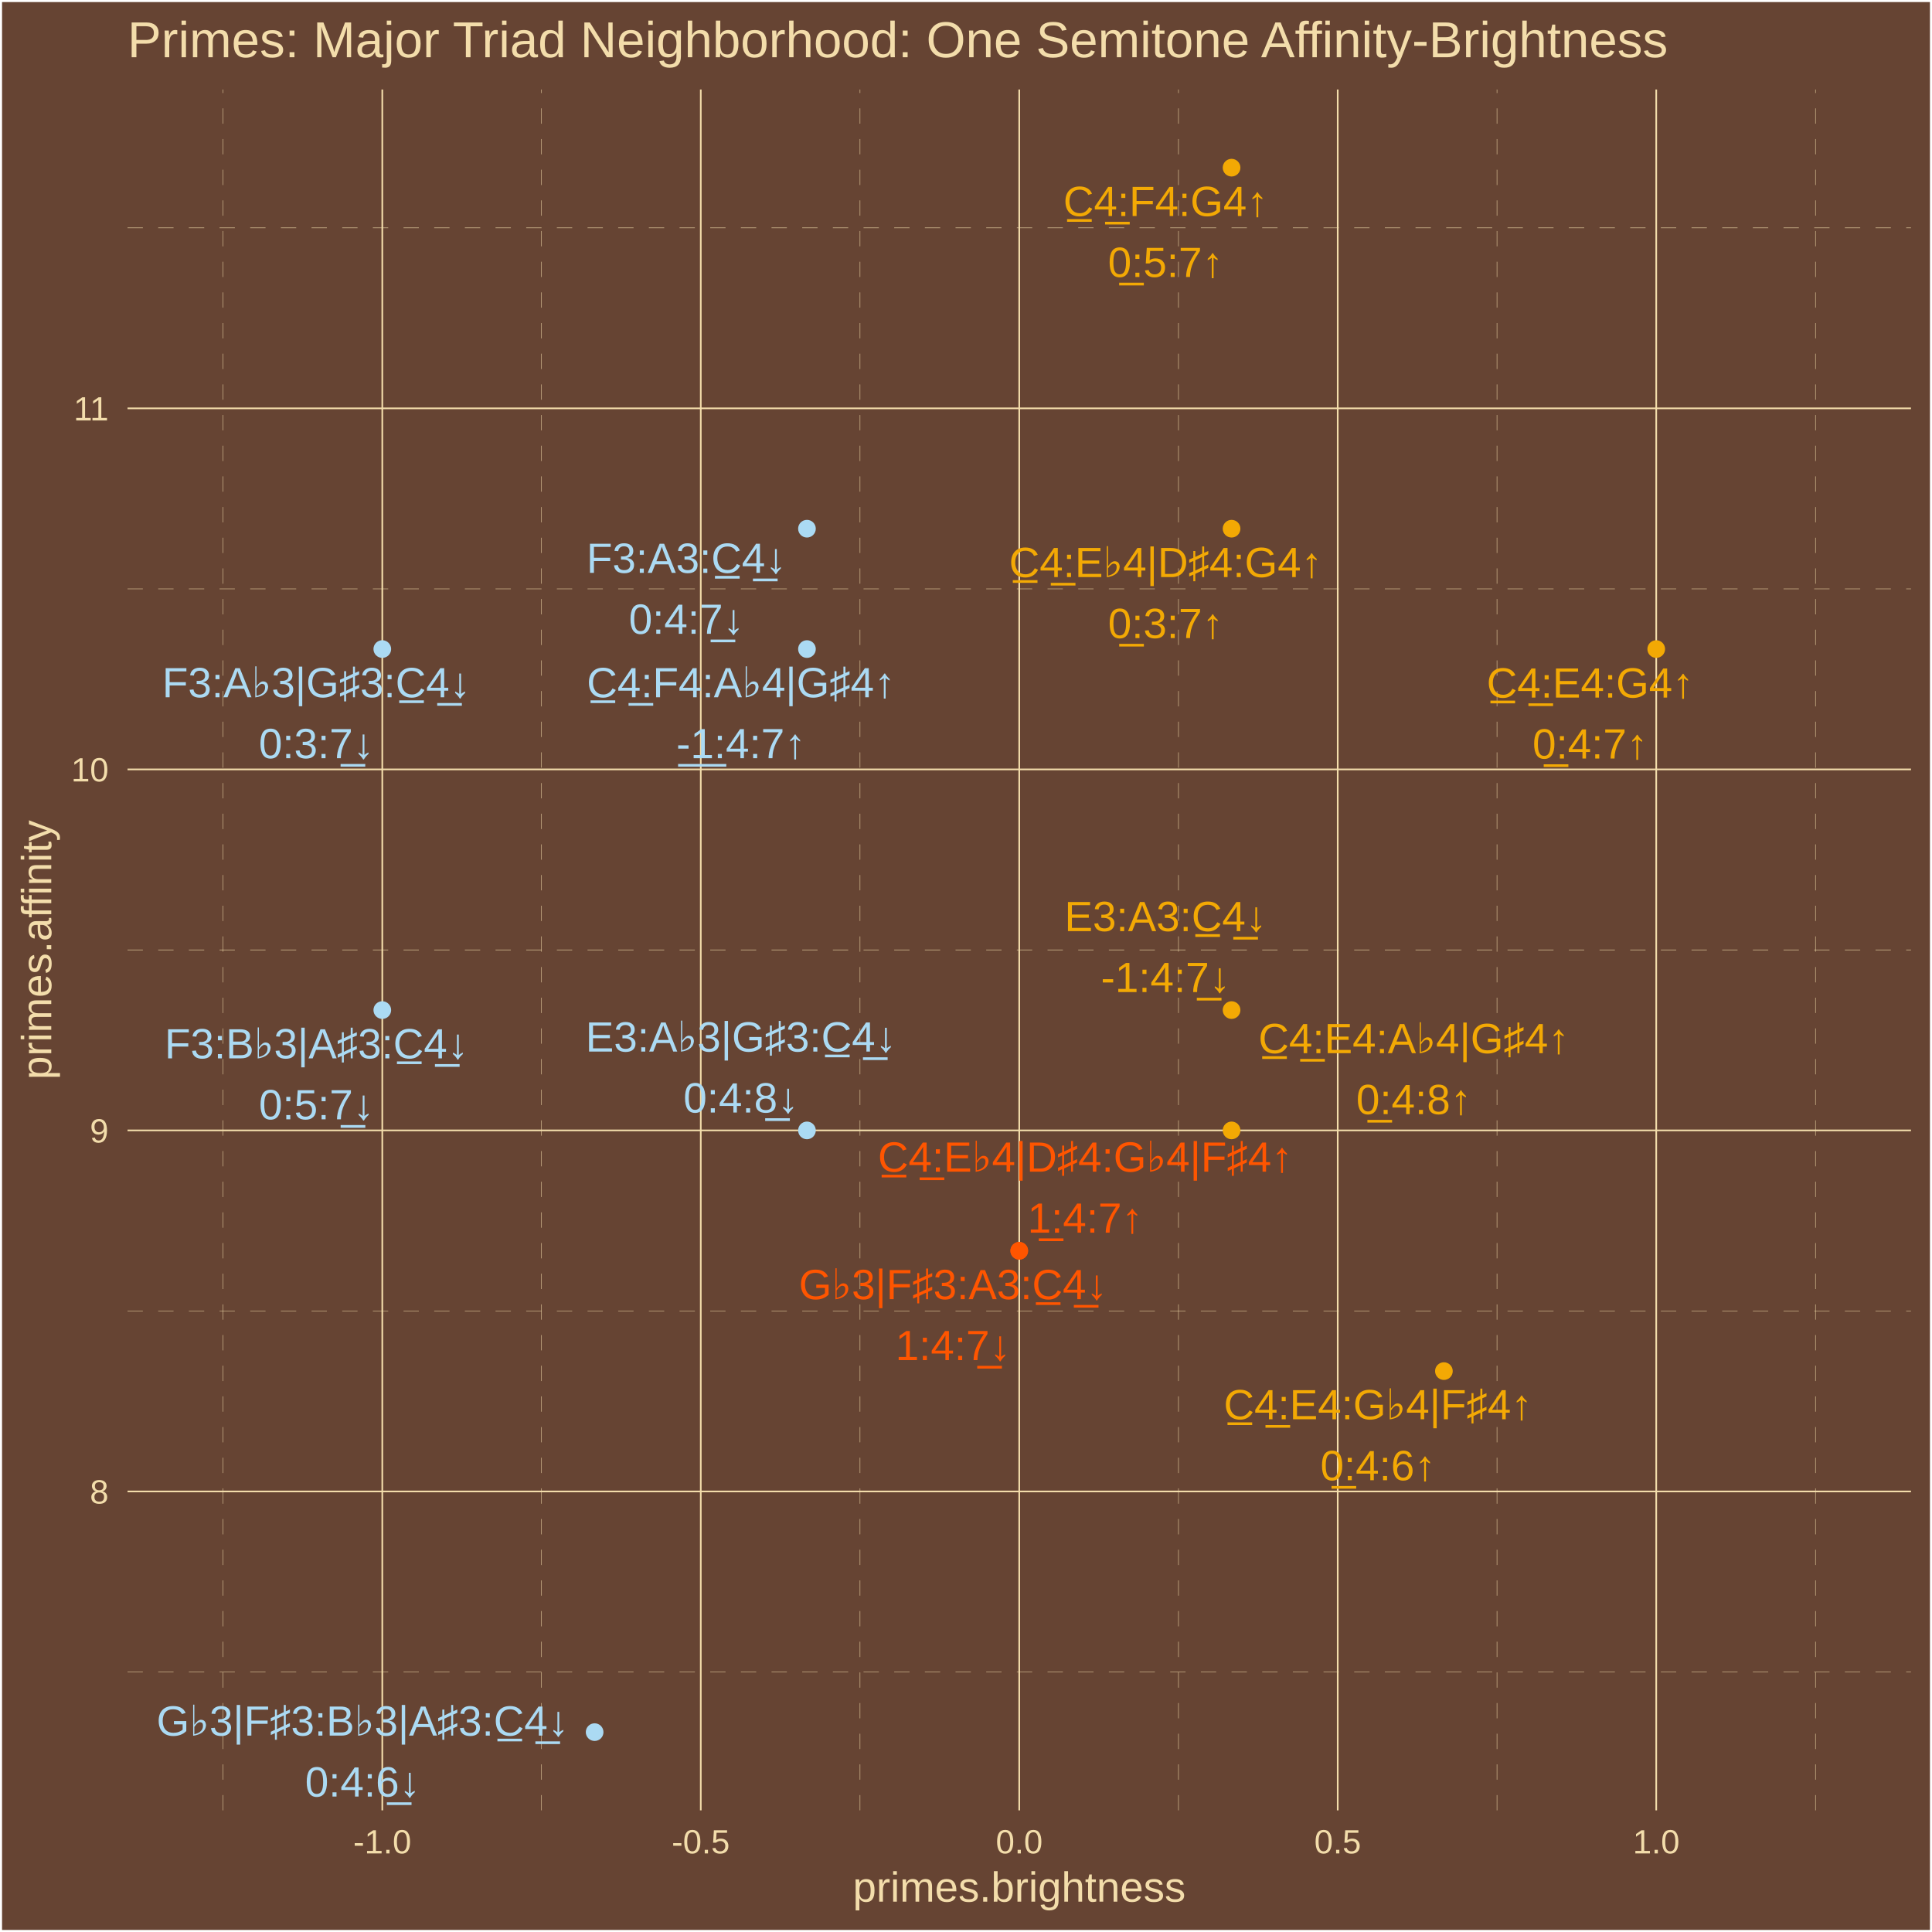
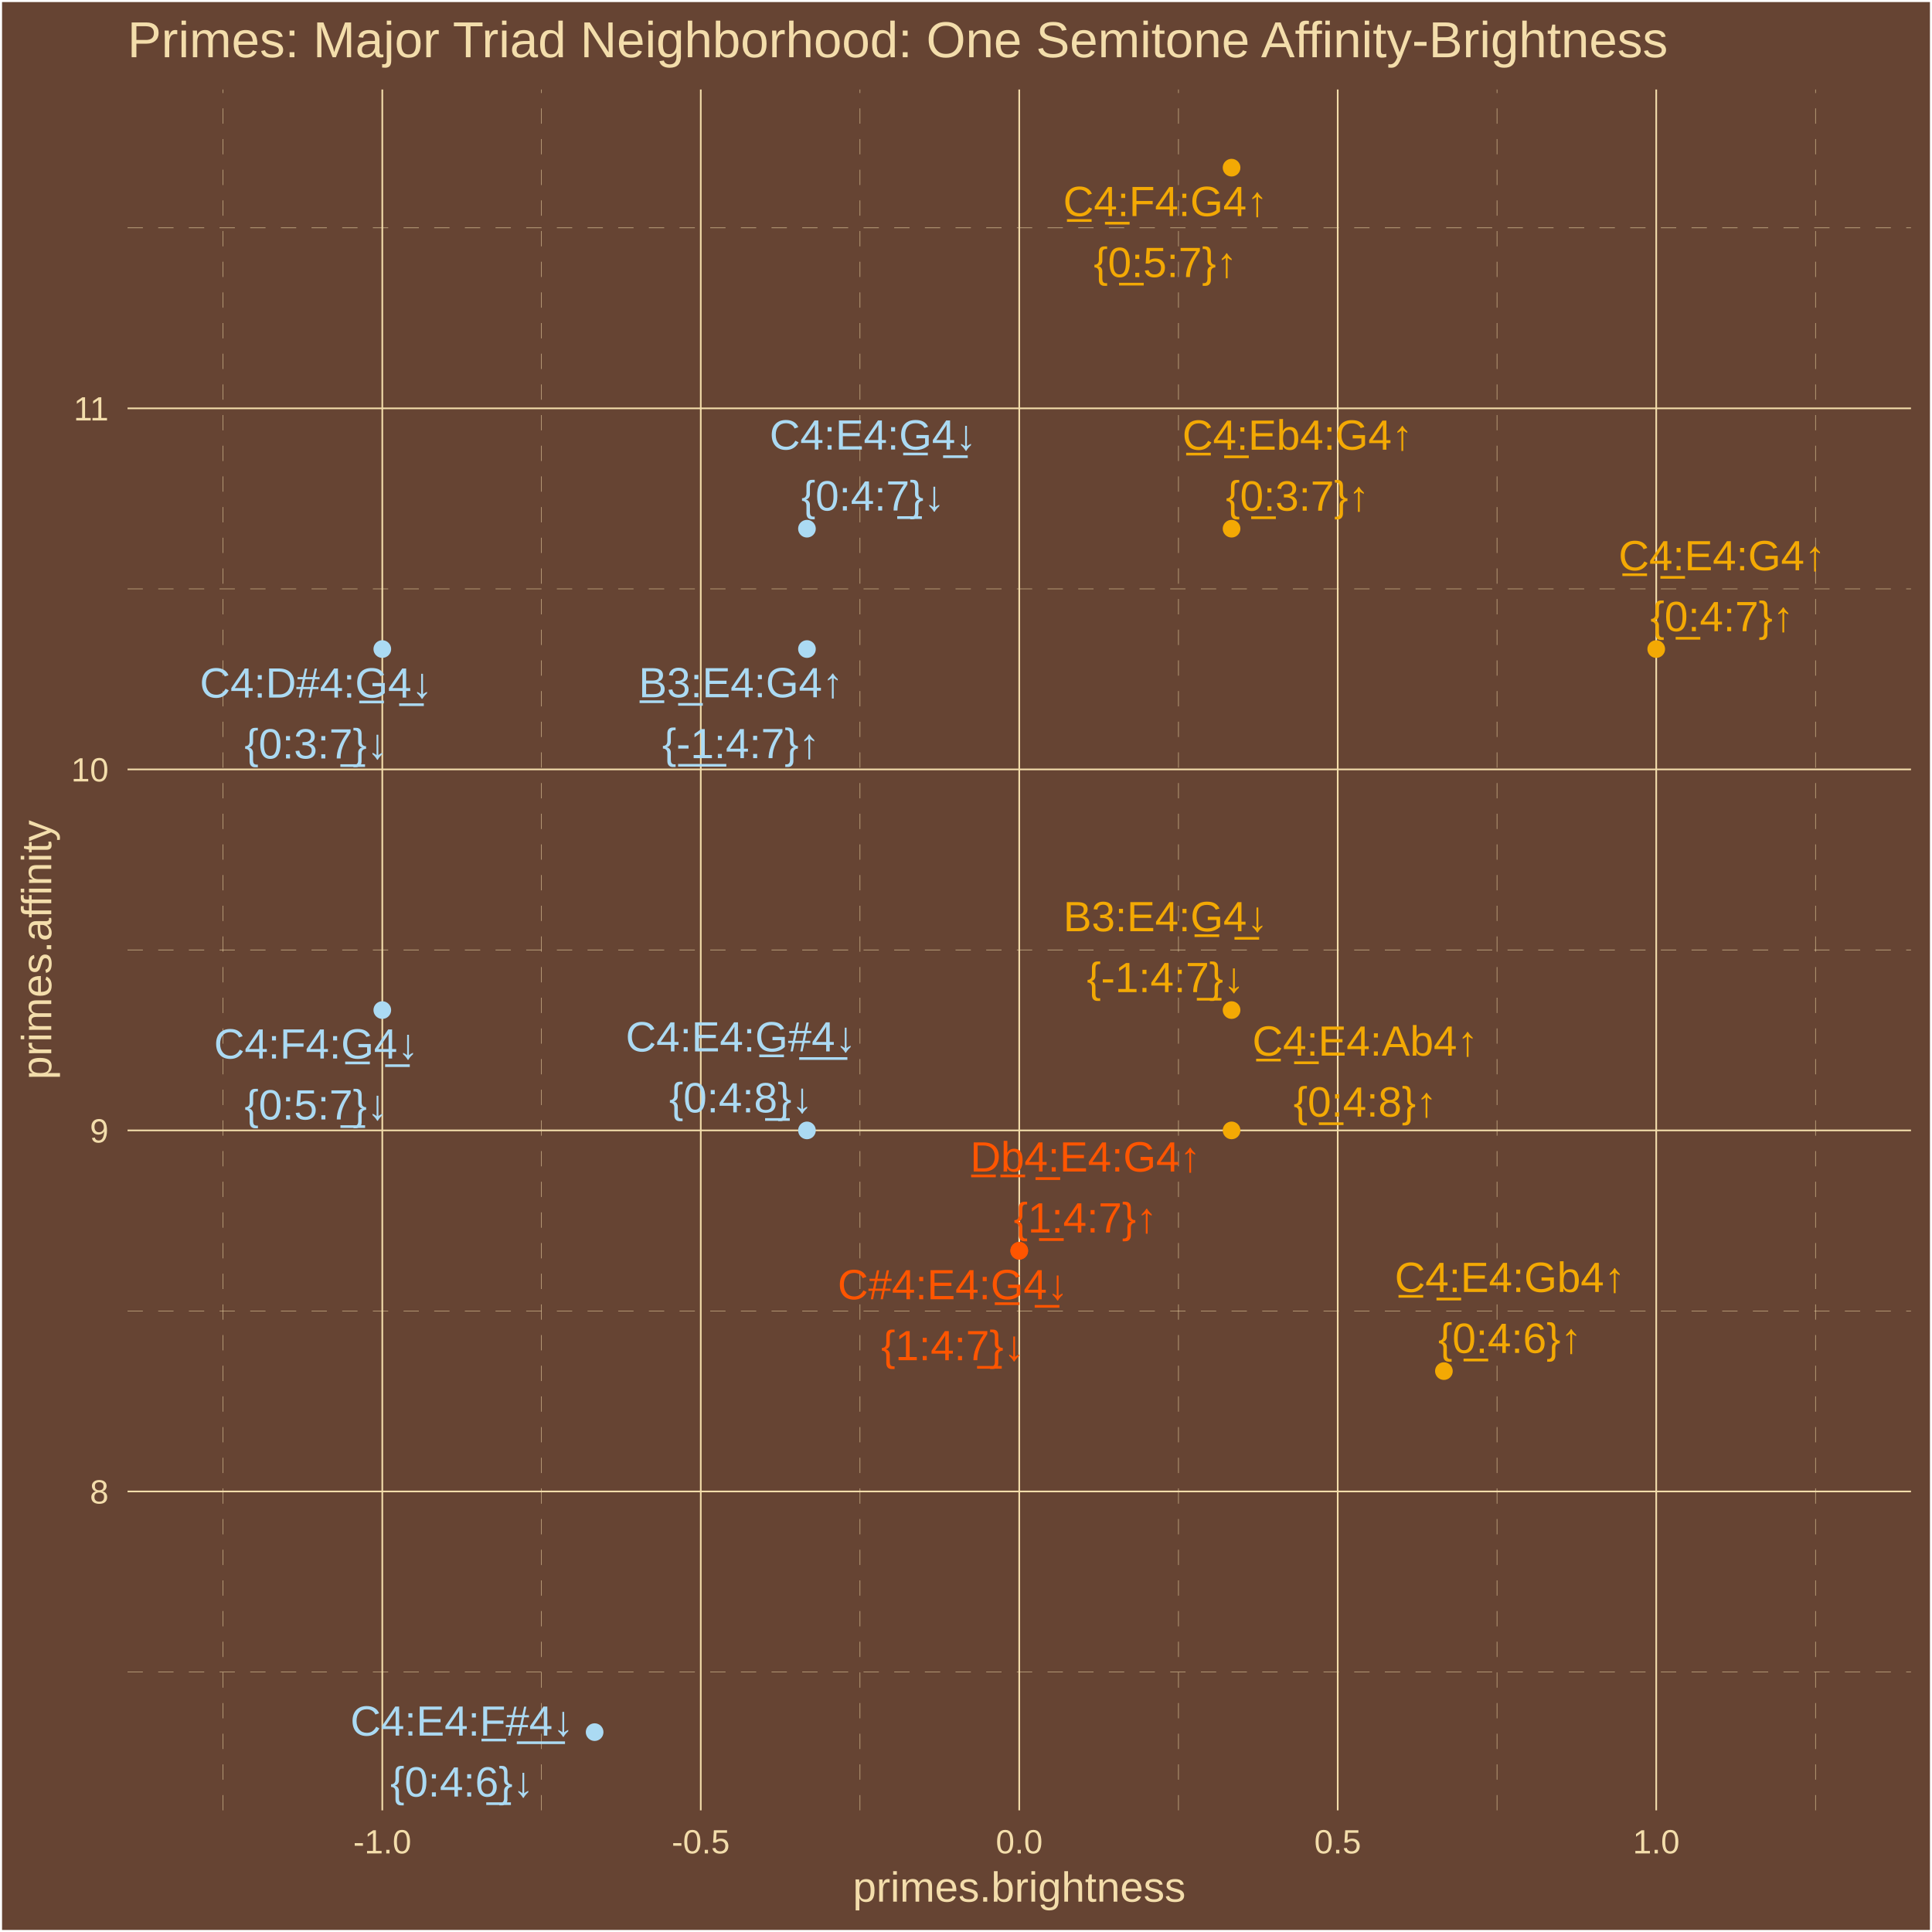
<svg xmlns="http://www.w3.org/2000/svg" class="svglite" width="504.00pt" height="504.00pt" viewBox="0 0 504.00 504.00">
  <defs>
    <style type="text/css">
    .svglite line, .svglite polyline, .svglite polygon, .svglite path, .svglite rect, .svglite circle {
      fill: none;
      stroke: #000000;
      stroke-linecap: round;
      stroke-linejoin: round;
      stroke-miterlimit: 10.00;
    }
    .svglite text {
      white-space: pre;
    }
  </style>
  </defs>
  <rect width="100%" height="100%" style="stroke: none; fill: #664433;" />
  <defs>
    <clipPath id="cpMC4wMHw1MDQuMDB8MC4wMHw1MDQuMDA=">
      <rect x="0.00" y="0.00" width="504.00" height="504.00" />
    </clipPath>
  </defs>
  <g clip-path="url(#cpMC4wMHw1MDQuMDB8MC4wMHw1MDQuMDA=)">
    <rect x="0.00" y="-0" width="504.00" height="504.00" style="stroke-width: 1.07; stroke: #FFFFFF; fill: #664433;" />
  </g>
  <defs>
    <clipPath id="cpMzMuMjd8NDk4LjUyfDIzLjM0fDQ3Mi4yNw==">
      <rect x="33.27" y="23.34" width="465.25" height="448.93" />
    </clipPath>
  </defs>
  <g clip-path="url(#cpMzMuMjd8NDk4LjUyfDIzLjM0fDQ3Mi4yNw==)">
    <rect x="33.27" y="23.34" width="465.25" height="448.93" style="stroke-width: 1.07; stroke: none; fill: #664433;" />
    <polyline points="33.27,436.16 498.52,436.16 " style="stroke-width: 0.11; stroke: #F3DDAB; stroke-dasharray: 4.00,4.00; stroke-linecap: butt;" />
    <polyline points="33.27,341.98 498.52,341.98 " style="stroke-width: 0.11; stroke: #F3DDAB; stroke-dasharray: 4.00,4.00; stroke-linecap: butt;" />
    <polyline points="33.27,247.80 498.52,247.80 " style="stroke-width: 0.11; stroke: #F3DDAB; stroke-dasharray: 4.00,4.00; stroke-linecap: butt;" />
    <polyline points="33.27,153.62 498.52,153.62 " style="stroke-width: 0.11; stroke: #F3DDAB; stroke-dasharray: 4.00,4.00; stroke-linecap: butt;" />
    <polyline points="33.27,59.44 498.52,59.44 " style="stroke-width: 0.11; stroke: #F3DDAB; stroke-dasharray: 4.00,4.00; stroke-linecap: butt;" />
    <polyline points="58.19,472.27 58.19,23.34 " style="stroke-width: 0.11; stroke: #F3DDAB; stroke-dasharray: 4.00,4.00; stroke-linecap: butt;" />
    <polyline points="141.27,472.27 141.27,23.34 " style="stroke-width: 0.11; stroke: #F3DDAB; stroke-dasharray: 4.00,4.00; stroke-linecap: butt;" />
    <polyline points="224.35,472.27 224.35,23.34 " style="stroke-width: 0.11; stroke: #F3DDAB; stroke-dasharray: 4.00,4.00; stroke-linecap: butt;" />
    <polyline points="307.43,472.27 307.43,23.34 " style="stroke-width: 0.11; stroke: #F3DDAB; stroke-dasharray: 4.00,4.00; stroke-linecap: butt;" />
    <polyline points="390.52,472.27 390.52,23.34 " style="stroke-width: 0.11; stroke: #F3DDAB; stroke-dasharray: 4.00,4.00; stroke-linecap: butt;" />
    <polyline points="473.60,472.27 473.60,23.34 " style="stroke-width: 0.11; stroke: #F3DDAB; stroke-dasharray: 4.00,4.00; stroke-linecap: butt;" />
    <polyline points="33.27,389.07 498.52,389.07 " style="stroke-width: 0.43; stroke: #F3DDAB; stroke-linecap: butt;" />
    <polyline points="33.27,294.89 498.52,294.89 " style="stroke-width: 0.43; stroke: #F3DDAB; stroke-linecap: butt;" />
    <polyline points="33.27,200.71 498.52,200.71 " style="stroke-width: 0.43; stroke: #F3DDAB; stroke-linecap: butt;" />
    <polyline points="33.27,106.53 498.52,106.53 " style="stroke-width: 0.43; stroke: #F3DDAB; stroke-linecap: butt;" />
    <polyline points="99.73,472.27 99.73,23.34 " style="stroke-width: 0.43; stroke: #F3DDAB; stroke-linecap: butt;" />
    <polyline points="182.81,472.27 182.81,23.34 " style="stroke-width: 0.43; stroke: #F3DDAB; stroke-linecap: butt;" />
    <polyline points="265.89,472.27 265.89,23.34 " style="stroke-width: 0.43; stroke: #F3DDAB; stroke-linecap: butt;" />
    <polyline points="348.97,472.27 348.97,23.34 " style="stroke-width: 0.43; stroke: #F3DDAB; stroke-linecap: butt;" />
    <polyline points="432.06,472.27 432.06,23.34 " style="stroke-width: 0.43; stroke: #F3DDAB; stroke-linecap: butt;" />
    <circle cx="432.06" cy="169.32" r="1.95" style="stroke-width: 0.71; stroke: #F3A904; fill: #F3A904;" />
    <circle cx="265.89" cy="326.29" r="1.95" style="stroke-width: 0.71; stroke: #FF5500; fill: #FF5500;" />
    <circle cx="210.51" cy="169.32" r="1.95" style="stroke-width: 0.71; stroke: #ABDAF3; fill: #ABDAF3;" />
    <circle cx="321.28" cy="43.74" r="1.95" style="stroke-width: 0.71; stroke: #F3A904; fill: #F3A904;" />
    <circle cx="321.28" cy="137.92" r="1.95" style="stroke-width: 0.71; stroke: #F3A904; fill: #F3A904;" />
    <circle cx="321.28" cy="294.89" r="1.95" style="stroke-width: 0.71; stroke: #F3A904; fill: #F3A904;" />
    <circle cx="376.67" cy="357.68" r="1.95" style="stroke-width: 0.71; stroke: #F3A904; fill: #F3A904;" />
    <circle cx="210.51" cy="137.92" r="1.95" style="stroke-width: 0.71; stroke: #ABDAF3; fill: #ABDAF3;" />
    <circle cx="265.89" cy="326.29" r="1.95" style="stroke-width: 0.71; stroke: #FF5500; fill: #FF5500;" />
    <circle cx="321.28" cy="263.50" r="1.95" style="stroke-width: 0.71; stroke: #F3A904; fill: #F3A904;" />
    <circle cx="99.73" cy="263.50" r="1.95" style="stroke-width: 0.71; stroke: #ABDAF3; fill: #ABDAF3;" />
    <circle cx="99.73" cy="169.32" r="1.95" style="stroke-width: 0.71; stroke: #ABDAF3; fill: #ABDAF3;" />
    <circle cx="210.51" cy="294.89" r="1.95" style="stroke-width: 0.71; stroke: #ABDAF3; fill: #ABDAF3;" />
    <circle cx="155.12" cy="451.86" r="1.95" style="stroke-width: 0.71; stroke: #ABDAF3; fill: #ABDAF3;" />
-     <text x="414.82" y="181.98" text-anchor="middle" style="font-size: 11.04px;fill: #F3A904; font-family: &quot;Arial&quot;;" textLength="55.43px" lengthAdjust="spacingAndGlyphs">C̲4̲:E4:G4↑</text>
-     <text x="414.82" y="197.88" text-anchor="middle" style="font-size: 11.04px;fill: #F3A904; font-family: &quot;Arial&quot;;" textLength="31.53px" lengthAdjust="spacingAndGlyphs">0̲:4:7↑</text>
-     <text x="283.10" y="305.66" text-anchor="middle" style="font-size: 11.04px;fill: #FF5500; font-family: &quot;Arial&quot;;" textLength="116.10px" lengthAdjust="spacingAndGlyphs">C̲4̲:E♭4|D♯4:G♭4|F♯4↑</text>
-     <text x="283.10" y="321.56" text-anchor="middle" style="font-size: 11.04px;fill: #FF5500; font-family: &quot;Arial&quot;;" textLength="31.53px" lengthAdjust="spacingAndGlyphs">1̲:4:7↑</text>
-     <text x="193.31" y="181.90" text-anchor="middle" style="font-size: 11.04px;fill: #ABDAF3; font-family: &quot;Arial&quot;;" textLength="85.15px" lengthAdjust="spacingAndGlyphs">C̲4̲:F4:A♭4|G♯4↑</text>
-     <text x="193.31" y="197.80" text-anchor="middle" style="font-size: 11.04px;fill: #ABDAF3; font-family: &quot;Arial&quot;;" textLength="35.20px" lengthAdjust="spacingAndGlyphs">-̲1̲:4:7↑</text>
-     <text x="304.07" y="56.36" text-anchor="middle" style="font-size: 11.04px;fill: #F3A904; font-family: &quot;Arial&quot;;" textLength="54.81px" lengthAdjust="spacingAndGlyphs">C̲4̲:F4:G4↑</text>
-     <text x="304.07" y="72.25" text-anchor="middle" style="font-size: 11.04px;fill: #F3A904; font-family: &quot;Arial&quot;;" textLength="31.53px" lengthAdjust="spacingAndGlyphs">0̲:5:7↑</text>
-     <text x="304.08" y="150.55" text-anchor="middle" style="font-size: 11.04px;fill: #F3A904; font-family: &quot;Arial&quot;;" textLength="86.38px" lengthAdjust="spacingAndGlyphs">C̲4̲:E♭4|D♯4:G4↑</text>
-     <text x="304.08" y="166.45" text-anchor="middle" style="font-size: 11.04px;fill: #F3A904; font-family: &quot;Arial&quot;;" textLength="31.53px" lengthAdjust="spacingAndGlyphs">0̲:3:7↑</text>
-     <text x="368.83" y="274.74" text-anchor="middle" style="font-size: 11.04px;fill: #F3A904; font-family: &quot;Arial&quot;;" textLength="85.77px" lengthAdjust="spacingAndGlyphs">C̲4̲:E4:A♭4|G♯4↑</text>
-     <text x="368.83" y="290.64" text-anchor="middle" style="font-size: 11.04px;fill: #F3A904; font-family: &quot;Arial&quot;;" textLength="31.53px" lengthAdjust="spacingAndGlyphs">0̲:4:8↑</text>
-     <text x="359.47" y="370.25" text-anchor="middle" style="font-size: 11.04px;fill: #F3A904; font-family: &quot;Arial&quot;;" textLength="85.15px" lengthAdjust="spacingAndGlyphs">C̲4̲:E4:G♭4|F♯4↑</text>
-     <text x="359.47" y="386.15" text-anchor="middle" style="font-size: 11.04px;fill: #F3A904; font-family: &quot;Arial&quot;;" textLength="31.53px" lengthAdjust="spacingAndGlyphs">0̲:4:6↑</text>
-     <text x="179.08" y="149.44" text-anchor="middle" style="font-size: 11.04px;fill: #ABDAF3; font-family: &quot;Arial&quot;;" textLength="53.59px" lengthAdjust="spacingAndGlyphs">F3:A3:C̲4̲↓</text>
-     <text x="179.08" y="165.34" text-anchor="middle" style="font-size: 11.04px;fill: #ABDAF3; font-family: &quot;Arial&quot;;" textLength="31.53px" lengthAdjust="spacingAndGlyphs">0:4:7̲↓</text>
-     <text x="248.63" y="338.92" text-anchor="middle" style="font-size: 11.04px;fill: #FF5500; font-family: &quot;Arial&quot;;" textLength="85.15px" lengthAdjust="spacingAndGlyphs">G♭3|F♯3:A3:C̲4̲↓</text>
-     <text x="248.63" y="354.81" text-anchor="middle" style="font-size: 11.04px;fill: #FF5500; font-family: &quot;Arial&quot;;" textLength="31.53px" lengthAdjust="spacingAndGlyphs">1:4:7̲↓</text>
-     <text x="304.08" y="242.90" text-anchor="middle" style="font-size: 11.04px;fill: #F3A904; font-family: &quot;Arial&quot;;" textLength="54.21px" lengthAdjust="spacingAndGlyphs">E3:A3:C̲4̲↓</text>
-     <text x="304.08" y="258.80" text-anchor="middle" style="font-size: 11.04px;fill: #F3A904; font-family: &quot;Arial&quot;;" textLength="35.20px" lengthAdjust="spacingAndGlyphs">-1:4:7̲↓</text>
-     <text x="82.57" y="276.09" text-anchor="middle" style="font-size: 11.04px;fill: #ABDAF3; font-family: &quot;Arial&quot;;" textLength="83.93px" lengthAdjust="spacingAndGlyphs">F3:B♭3|A♯3:C̲4̲↓</text>
-     <text x="82.57" y="291.99" text-anchor="middle" style="font-size: 11.04px;fill: #ABDAF3; font-family: &quot;Arial&quot;;" textLength="31.53px" lengthAdjust="spacingAndGlyphs">0:5:7̲↓</text>
-     <text x="82.55" y="181.90" text-anchor="middle" style="font-size: 11.04px;fill: #ABDAF3; font-family: &quot;Arial&quot;;" textLength="85.15px" lengthAdjust="spacingAndGlyphs">F3:A♭3|G♯3:C̲4̲↓</text>
-     <text x="82.55" y="197.80" text-anchor="middle" style="font-size: 11.04px;fill: #ABDAF3; font-family: &quot;Arial&quot;;" textLength="31.53px" lengthAdjust="spacingAndGlyphs">0:3:7̲↓</text>
-     <text x="193.31" y="274.32" text-anchor="middle" style="font-size: 11.04px;fill: #ABDAF3; font-family: &quot;Arial&quot;;" textLength="85.77px" lengthAdjust="spacingAndGlyphs">E3:A♭3|G♯3:C̲4̲↓</text>
-     <text x="193.31" y="290.22" text-anchor="middle" style="font-size: 11.04px;fill: #ABDAF3; font-family: &quot;Arial&quot;;" textLength="31.53px" lengthAdjust="spacingAndGlyphs">0:4:8̲↓</text>
-     <text x="94.62" y="452.77" text-anchor="middle" style="font-size: 11.04px;fill: #ABDAF3; font-family: &quot;Arial&quot;;" textLength="115.50px" lengthAdjust="spacingAndGlyphs">G♭3|F♯3:B♭3|A♯3:C̲4̲↓</text>
-     <text x="94.62" y="468.67" text-anchor="middle" style="font-size: 11.04px;fill: #ABDAF3; font-family: &quot;Arial&quot;;" textLength="31.53px" lengthAdjust="spacingAndGlyphs">0:4:6̲↓</text>
+     <text x="449.24" y="148.77" text-anchor="middle" style="font-size: 11.04px;fill: #F3A904; font-family: &quot;Arial&quot;;" textLength="55.43px" lengthAdjust="spacingAndGlyphs">C̲4̲:E4:G4↑</text>
+     <text x="449.24" y="164.66" text-anchor="middle" style="font-size: 11.04px;fill: #F3A904; font-family: &quot;Arial&quot;;" textLength="38.90px" lengthAdjust="spacingAndGlyphs">{0̲:4:7}↑</text>
+     <text x="283.17" y="305.61" text-anchor="middle" style="font-size: 11.04px;fill: #FF5500; font-family: &quot;Arial&quot;;" textLength="61.57px" lengthAdjust="spacingAndGlyphs">D̲b̲4̲:E4:G4↑</text>
+     <text x="283.17" y="321.51" text-anchor="middle" style="font-size: 11.04px;fill: #FF5500; font-family: &quot;Arial&quot;;" textLength="38.90px" lengthAdjust="spacingAndGlyphs">{1̲:4:7}↑</text>
+     <text x="193.31" y="181.90" text-anchor="middle" style="font-size: 11.04px;fill: #ABDAF3; font-family: &quot;Arial&quot;;" textLength="54.83px" lengthAdjust="spacingAndGlyphs">B̲3̲:E4:G4↑</text>
+     <text x="193.31" y="197.79" text-anchor="middle" style="font-size: 11.04px;fill: #ABDAF3; font-family: &quot;Arial&quot;;" textLength="42.57px" lengthAdjust="spacingAndGlyphs">{-̲1̲:4:7}↑</text>
+     <text x="304.04" y="56.37" text-anchor="middle" style="font-size: 11.04px;fill: #F3A904; font-family: &quot;Arial&quot;;" textLength="54.81px" lengthAdjust="spacingAndGlyphs">C̲4̲:F4:G4↑</text>
+     <text x="304.04" y="72.27" text-anchor="middle" style="font-size: 11.04px;fill: #F3A904; font-family: &quot;Arial&quot;;" textLength="38.90px" lengthAdjust="spacingAndGlyphs">{0̲:5:7}↑</text>
+     <text x="338.51" y="117.31" text-anchor="middle" style="font-size: 11.04px;fill: #F3A904; font-family: &quot;Arial&quot;;" textLength="61.57px" lengthAdjust="spacingAndGlyphs">C̲4̲:Eb4:G4↑</text>
+     <text x="338.51" y="133.21" text-anchor="middle" style="font-size: 11.04px;fill: #F3A904; font-family: &quot;Arial&quot;;" textLength="38.90px" lengthAdjust="spacingAndGlyphs">{0̲:3:7}↑</text>
+     <text x="356.16" y="275.39" text-anchor="middle" style="font-size: 11.04px;fill: #F3A904; font-family: &quot;Arial&quot;;" textLength="60.34px" lengthAdjust="spacingAndGlyphs">C̲4̲:E4:Ab4↑</text>
+     <text x="356.16" y="291.29" text-anchor="middle" style="font-size: 11.04px;fill: #F3A904; font-family: &quot;Arial&quot;;" textLength="38.90px" lengthAdjust="spacingAndGlyphs">{0̲:4:8}↑</text>
+     <text x="393.91" y="337.03" text-anchor="middle" style="font-size: 11.04px;fill: #F3A904; font-family: &quot;Arial&quot;;" textLength="61.57px" lengthAdjust="spacingAndGlyphs">C̲4̲:E4:Gb4↑</text>
+     <text x="393.91" y="352.93" text-anchor="middle" style="font-size: 11.04px;fill: #F3A904; font-family: &quot;Arial&quot;;" textLength="38.90px" lengthAdjust="spacingAndGlyphs">{0̲:4:6}↑</text>
+     <text x="227.76" y="117.28" text-anchor="middle" style="font-size: 11.04px;fill: #ABDAF3; font-family: &quot;Arial&quot;;" textLength="55.43px" lengthAdjust="spacingAndGlyphs">C4:E4:G̲4̲↓</text>
+     <text x="227.76" y="133.17" text-anchor="middle" style="font-size: 11.04px;fill: #ABDAF3; font-family: &quot;Arial&quot;;" textLength="38.90px" lengthAdjust="spacingAndGlyphs">{0:4:7̲}↓</text>
+     <text x="248.59" y="338.94" text-anchor="middle" style="font-size: 11.04px;fill: #FF5500; font-family: &quot;Arial&quot;;" textLength="61.57px" lengthAdjust="spacingAndGlyphs">C#4:E4:G̲4̲↓</text>
+     <text x="248.59" y="354.84" text-anchor="middle" style="font-size: 11.04px;fill: #FF5500; font-family: &quot;Arial&quot;;" textLength="38.90px" lengthAdjust="spacingAndGlyphs">{1:4:7̲}↓</text>
+     <text x="304.08" y="242.93" text-anchor="middle" style="font-size: 11.04px;fill: #F3A904; font-family: &quot;Arial&quot;;" textLength="54.83px" lengthAdjust="spacingAndGlyphs">B3:E4:G̲4̲↓</text>
+     <text x="304.08" y="258.82" text-anchor="middle" style="font-size: 11.04px;fill: #F3A904; font-family: &quot;Arial&quot;;" textLength="42.57px" lengthAdjust="spacingAndGlyphs">{-1:4:7̲}↓</text>
+     <text x="82.51" y="276.14" text-anchor="middle" style="font-size: 11.04px;fill: #ABDAF3; font-family: &quot;Arial&quot;;" textLength="54.81px" lengthAdjust="spacingAndGlyphs">C4:F4:G̲4̲↓</text>
+     <text x="82.51" y="292.04" text-anchor="middle" style="font-size: 11.04px;fill: #ABDAF3; font-family: &quot;Arial&quot;;" textLength="38.90px" lengthAdjust="spacingAndGlyphs">{0:5:7̲}↓</text>
+     <text x="82.49" y="181.98" text-anchor="middle" style="font-size: 11.04px;fill: #ABDAF3; font-family: &quot;Arial&quot;;" textLength="62.17px" lengthAdjust="spacingAndGlyphs">C4:D#4:G̲4̲↓</text>
+     <text x="82.49" y="197.87" text-anchor="middle" style="font-size: 11.04px;fill: #ABDAF3; font-family: &quot;Arial&quot;;" textLength="38.90px" lengthAdjust="spacingAndGlyphs">{0:3:7̲}↓</text>
+     <text x="193.29" y="274.29" text-anchor="middle" style="font-size: 11.04px;fill: #ABDAF3; font-family: &quot;Arial&quot;;" textLength="61.57px" lengthAdjust="spacingAndGlyphs">C4:E4:G̲#̲4̲↓</text>
+     <text x="193.29" y="290.19" text-anchor="middle" style="font-size: 11.04px;fill: #ABDAF3; font-family: &quot;Arial&quot;;" textLength="38.90px" lengthAdjust="spacingAndGlyphs">{0:4:8̲}↓</text>
+     <text x="120.55" y="452.77" text-anchor="middle" style="font-size: 11.04px;fill: #ABDAF3; font-family: &quot;Arial&quot;;" textLength="59.72px" lengthAdjust="spacingAndGlyphs">C4:E4:F̲#̲4̲↓</text>
+     <text x="120.55" y="468.67" text-anchor="middle" style="font-size: 11.04px;fill: #ABDAF3; font-family: &quot;Arial&quot;;" textLength="38.90px" lengthAdjust="spacingAndGlyphs">{0:4:6̲}↓</text>
  </g>
  <g clip-path="url(#cpMC4wMHw1MDQuMDB8MC4wMHw1MDQuMDA=)">
    <text x="28.34" y="392.23" text-anchor="end" style="font-size: 8.80px;fill: #F3DDAB; font-family: &quot;Arial&quot;;" textLength="4.90px" lengthAdjust="spacingAndGlyphs">8</text>
    <text x="28.34" y="298.05" text-anchor="end" style="font-size: 8.80px;fill: #F3DDAB; font-family: &quot;Arial&quot;;" textLength="4.90px" lengthAdjust="spacingAndGlyphs">9</text>
    <text x="28.34" y="203.86" text-anchor="end" style="font-size: 8.80px;fill: #F3DDAB; font-family: &quot;Arial&quot;;" textLength="9.79px" lengthAdjust="spacingAndGlyphs">10</text>
    <text x="28.34" y="109.68" text-anchor="end" style="font-size: 8.80px;fill: #F3DDAB; font-family: &quot;Arial&quot;;" textLength="9.79px" lengthAdjust="spacingAndGlyphs">11</text>
    <text x="99.73" y="483.50" text-anchor="middle" style="font-size: 8.80px;fill: #F3DDAB; font-family: &quot;Arial&quot;;" textLength="15.16px" lengthAdjust="spacingAndGlyphs">-1.0</text>
    <text x="182.81" y="483.50" text-anchor="middle" style="font-size: 8.80px;fill: #F3DDAB; font-family: &quot;Arial&quot;;" textLength="15.16px" lengthAdjust="spacingAndGlyphs">-0.5</text>
    <text x="265.89" y="483.50" text-anchor="middle" style="font-size: 8.80px;fill: #F3DDAB; font-family: &quot;Arial&quot;;" textLength="12.23px" lengthAdjust="spacingAndGlyphs">0.0</text>
    <text x="348.97" y="483.50" text-anchor="middle" style="font-size: 8.80px;fill: #F3DDAB; font-family: &quot;Arial&quot;;" textLength="12.23px" lengthAdjust="spacingAndGlyphs">0.5</text>
    <text x="432.06" y="483.50" text-anchor="middle" style="font-size: 8.80px;fill: #F3DDAB; font-family: &quot;Arial&quot;;" textLength="12.23px" lengthAdjust="spacingAndGlyphs">1.0</text>
    <text x="265.89" y="496.09" text-anchor="middle" style="font-size: 11.00px;fill: #F3DDAB; font-family: &quot;Arial&quot;;" textLength="86.82px" lengthAdjust="spacingAndGlyphs">primes.brightness</text>
    <text transform="translate(13.37,247.80) rotate(-90)" text-anchor="middle" style="font-size: 11.00px;fill: #F3DDAB; font-family: &quot;Arial&quot;;" textLength="67.85px" lengthAdjust="spacingAndGlyphs">primes.affinity</text>
    <text x="33.27" y="14.94" style="font-size: 13.20px;fill: #F3DDAB; font-family: &quot;Arial&quot;;" textLength="403.24px" lengthAdjust="spacingAndGlyphs">Primes: Major Triad Neighborhood: One Semitone Affinity-Brightness</text>
  </g>
</svg>
